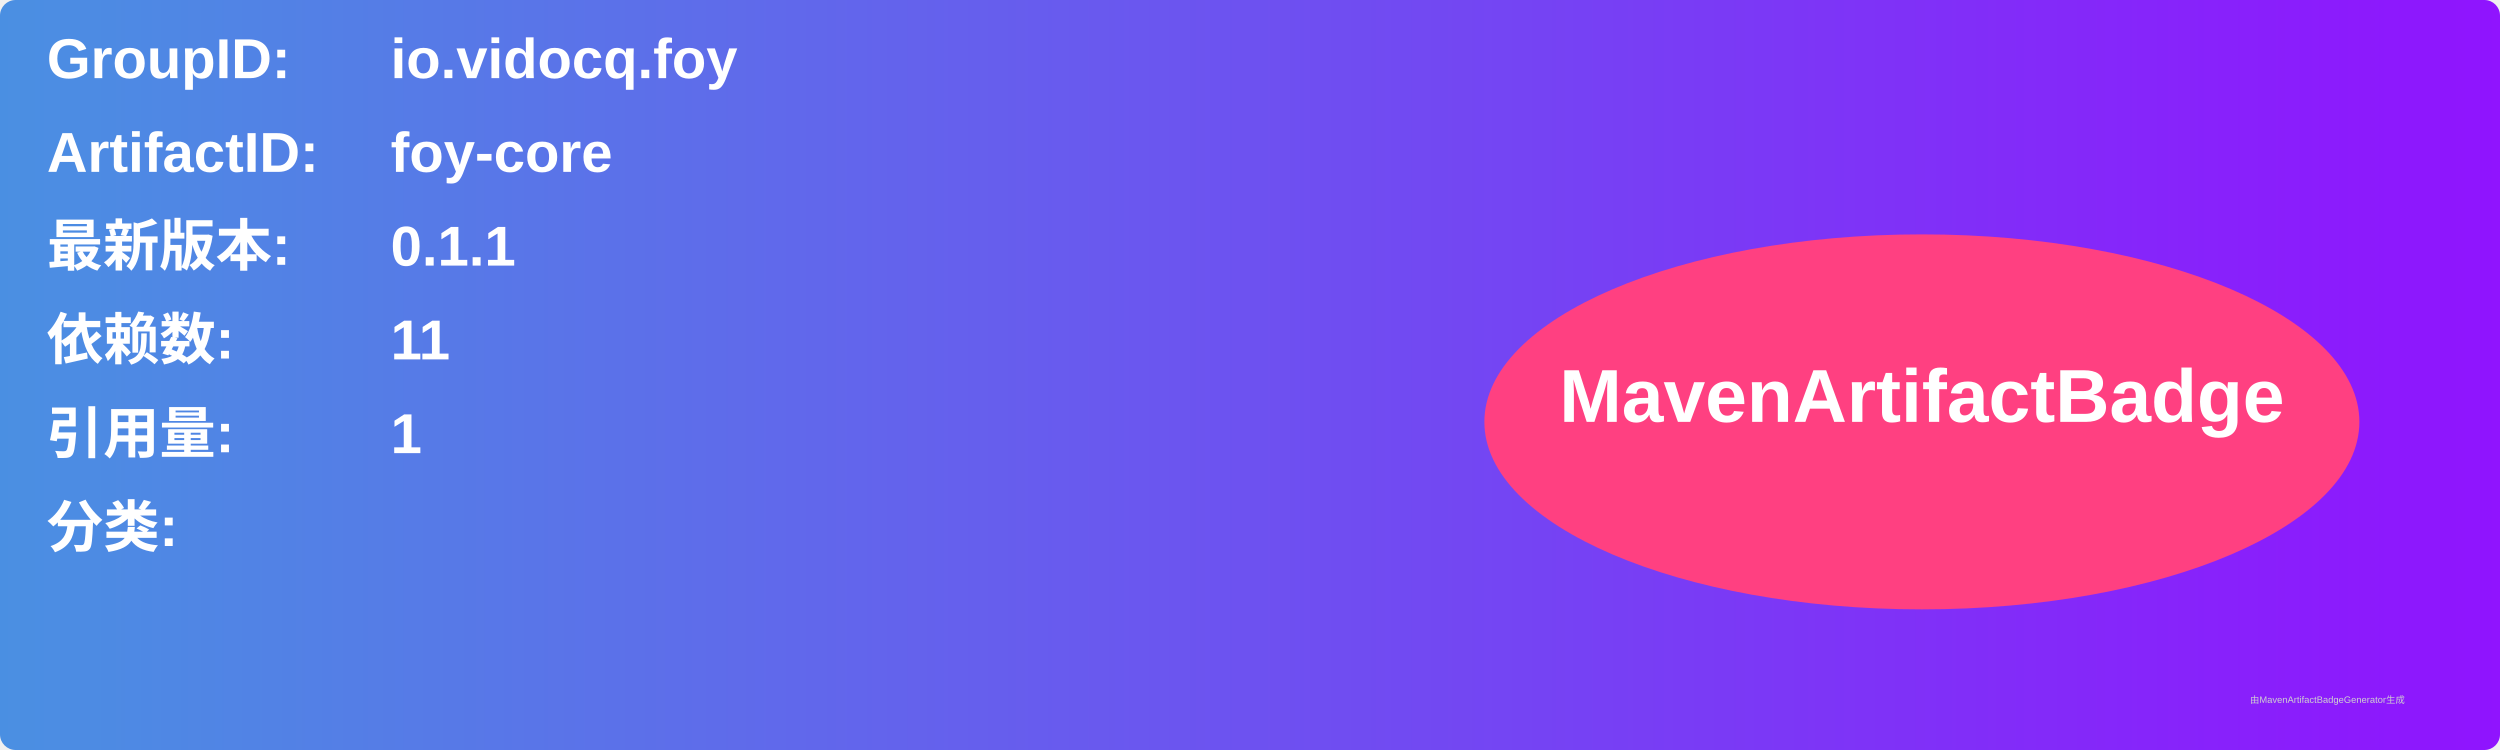
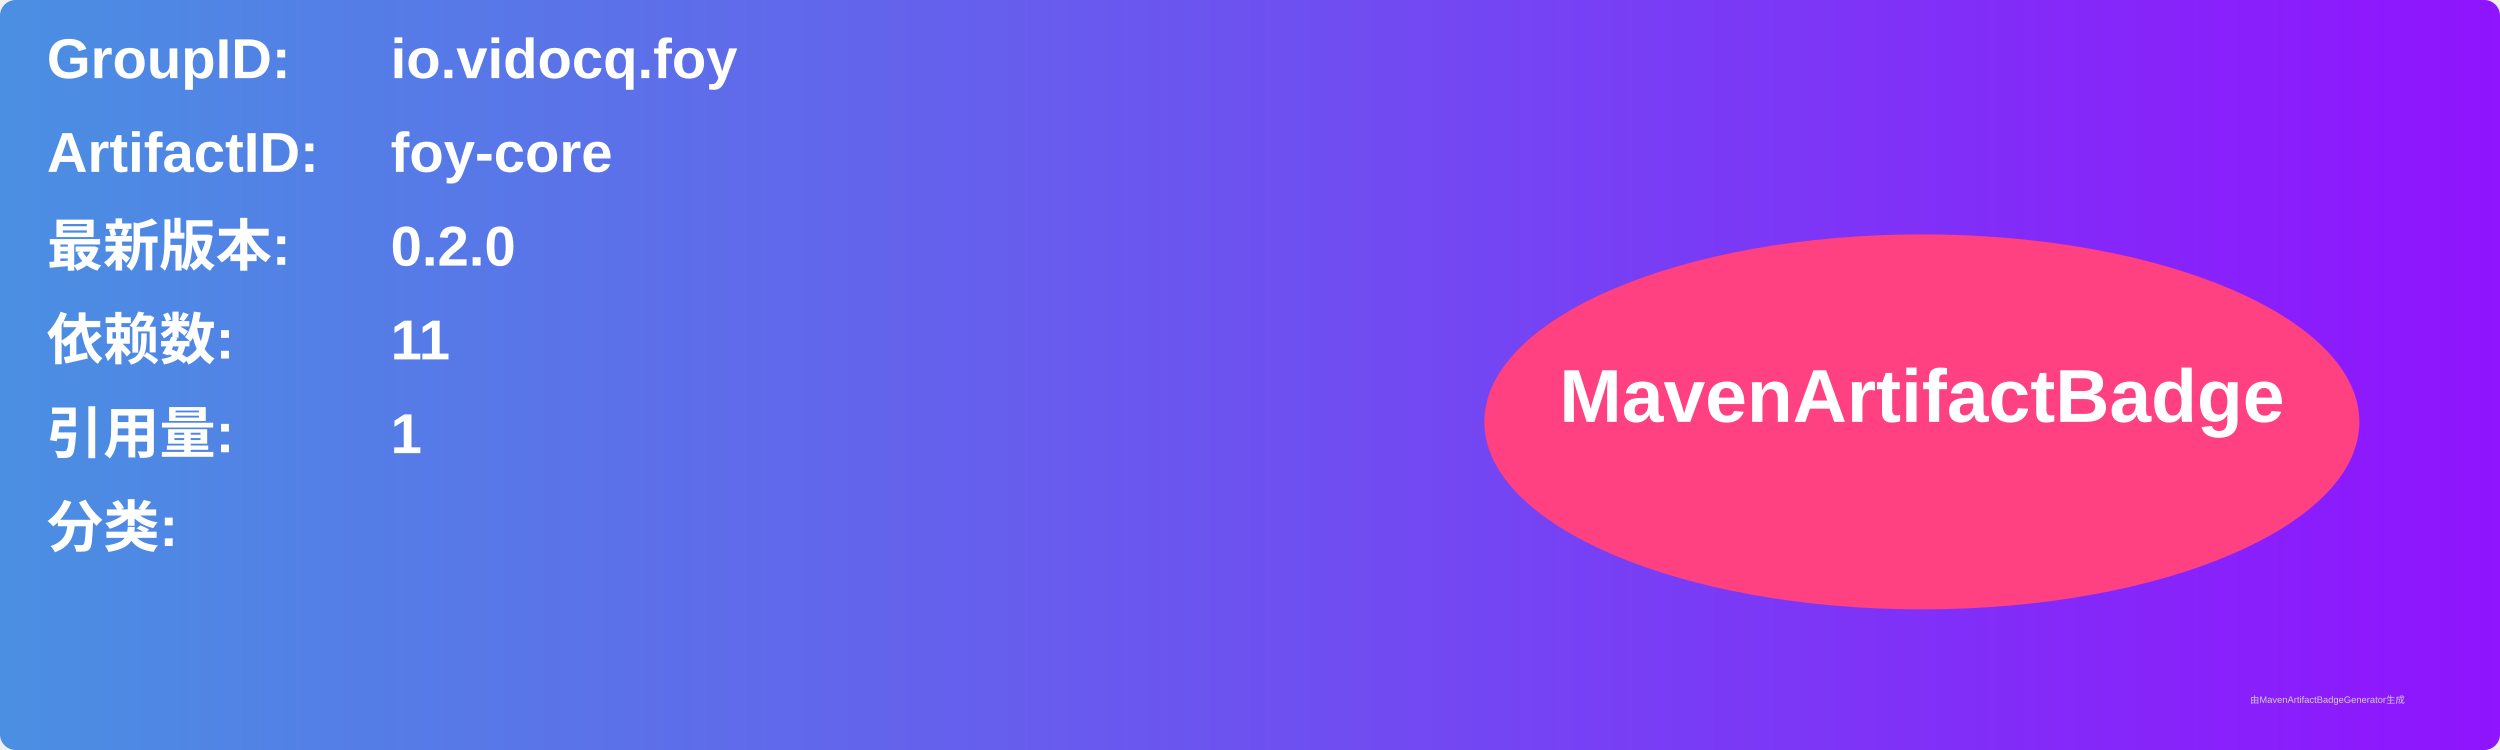
<svg xmlns="http://www.w3.org/2000/svg" width="800" height="240" viewBox="0 0 800 240">
  <linearGradient id="grad" x1="0%" y1="0%" x2="100%" y2="0%">
    <stop offset="0%" stop-color="#4a90e2" />
    <stop offset="100%" stop-color="#9013fe" />
  </linearGradient>
  <rect width="100%" height="100%" rx="5" ry="5" fill="url(#grad)" />
  <g transform="translate(15, 15)">
    <text x="0" y="10" font-family="Arial" font-size="18" fill="white" font-weight="bold" width="260">GroupID:</text>
    <text x="110" y="10" font-family="Arial" font-size="18" fill="white" font-weight="bold" width="460">io.vidocq.foy</text>
    <text x="0" y="40" font-family="Arial" font-size="18" fill="white" font-weight="bold" width="260">ArtifactID:</text>
    <text x="110" y="40" font-family="Arial" font-size="18" fill="white" font-weight="bold" width="460">foy-core</text>
    <text x="0" y="70" font-family="Arial" font-size="18" fill="white" font-weight="bold">最新版本:</text>
    <text x="110" y="70" font-family="Arial" font-size="18" fill="white" font-weight="bold">
-       <tspan font-weight="bold">0.1.1</tspan>
+       <tspan font-weight="bold">0.2.0</tspan>
    </text>
    <text x="0" y="100" font-family="Arial" font-size="18" fill="white" font-weight="bold">依赖数: </text>
    <text x="110" y="100" font-family="Arial" font-size="18" fill="white">
      <tspan font-weight="bold">11</tspan>
    </text>
    <text x="0" y="130" font-family="Arial" font-size="18" fill="white" font-weight="bold">引用量: </text>
    <text x="110" y="130" font-family="Arial" font-size="18" fill="white">
      <tspan font-weight="bold">1</tspan>
    </text>
    <text x="0" y="160" font-family="Arial" font-size="18" fill="white" font-weight="bold">分类:</text>
    <text x="10" y="190" font-family="Arial" font-size="10" fill="white">
      <tspan font-weight="bold" />
    </text>
    <ellipse cx="600" cy="120" rx="140" ry="60" fill="#ff4081" />
    <text x="600" y="120" text-anchor="middle" font-family="Arial" font-size="24" fill="white" font-weight="bold">MavenArtifactBadge</text>
  </g>
  <text x="720" y="225" font-family="Arial" font-size="3" fill="#d0d0d0">由MavenArtifactBadgeGenerator生成</text>
</svg>
